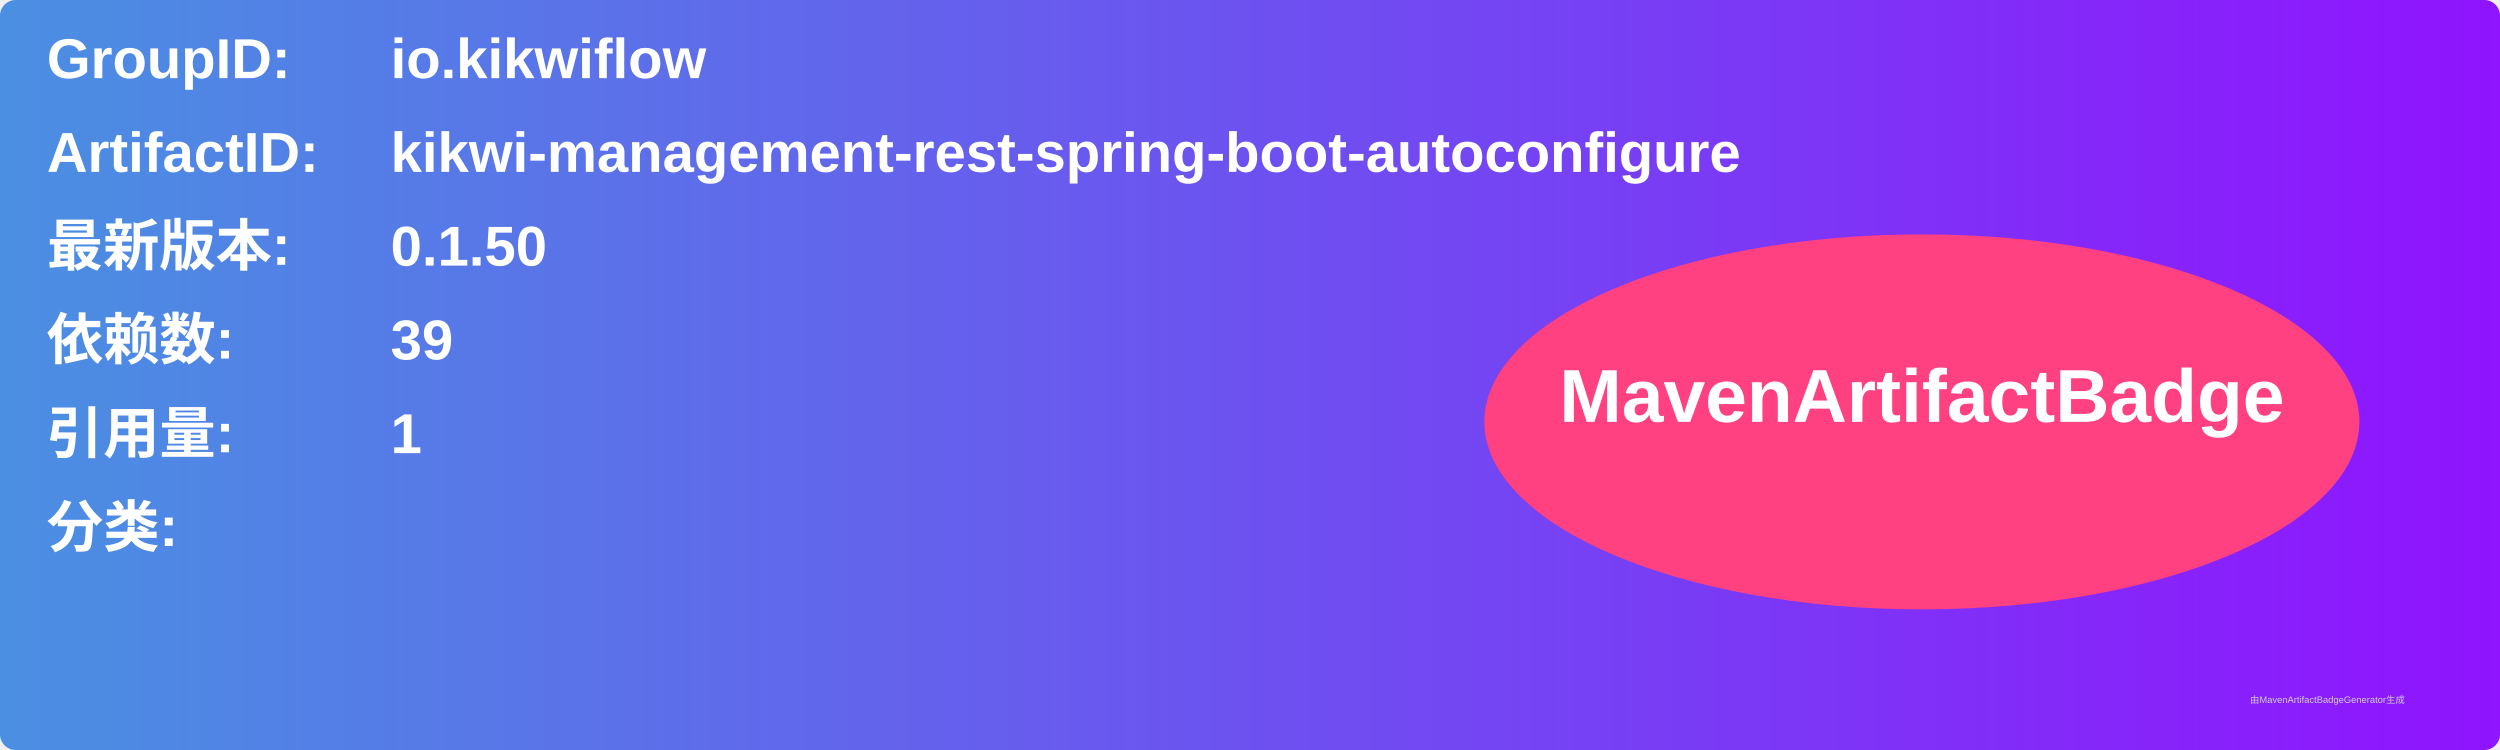
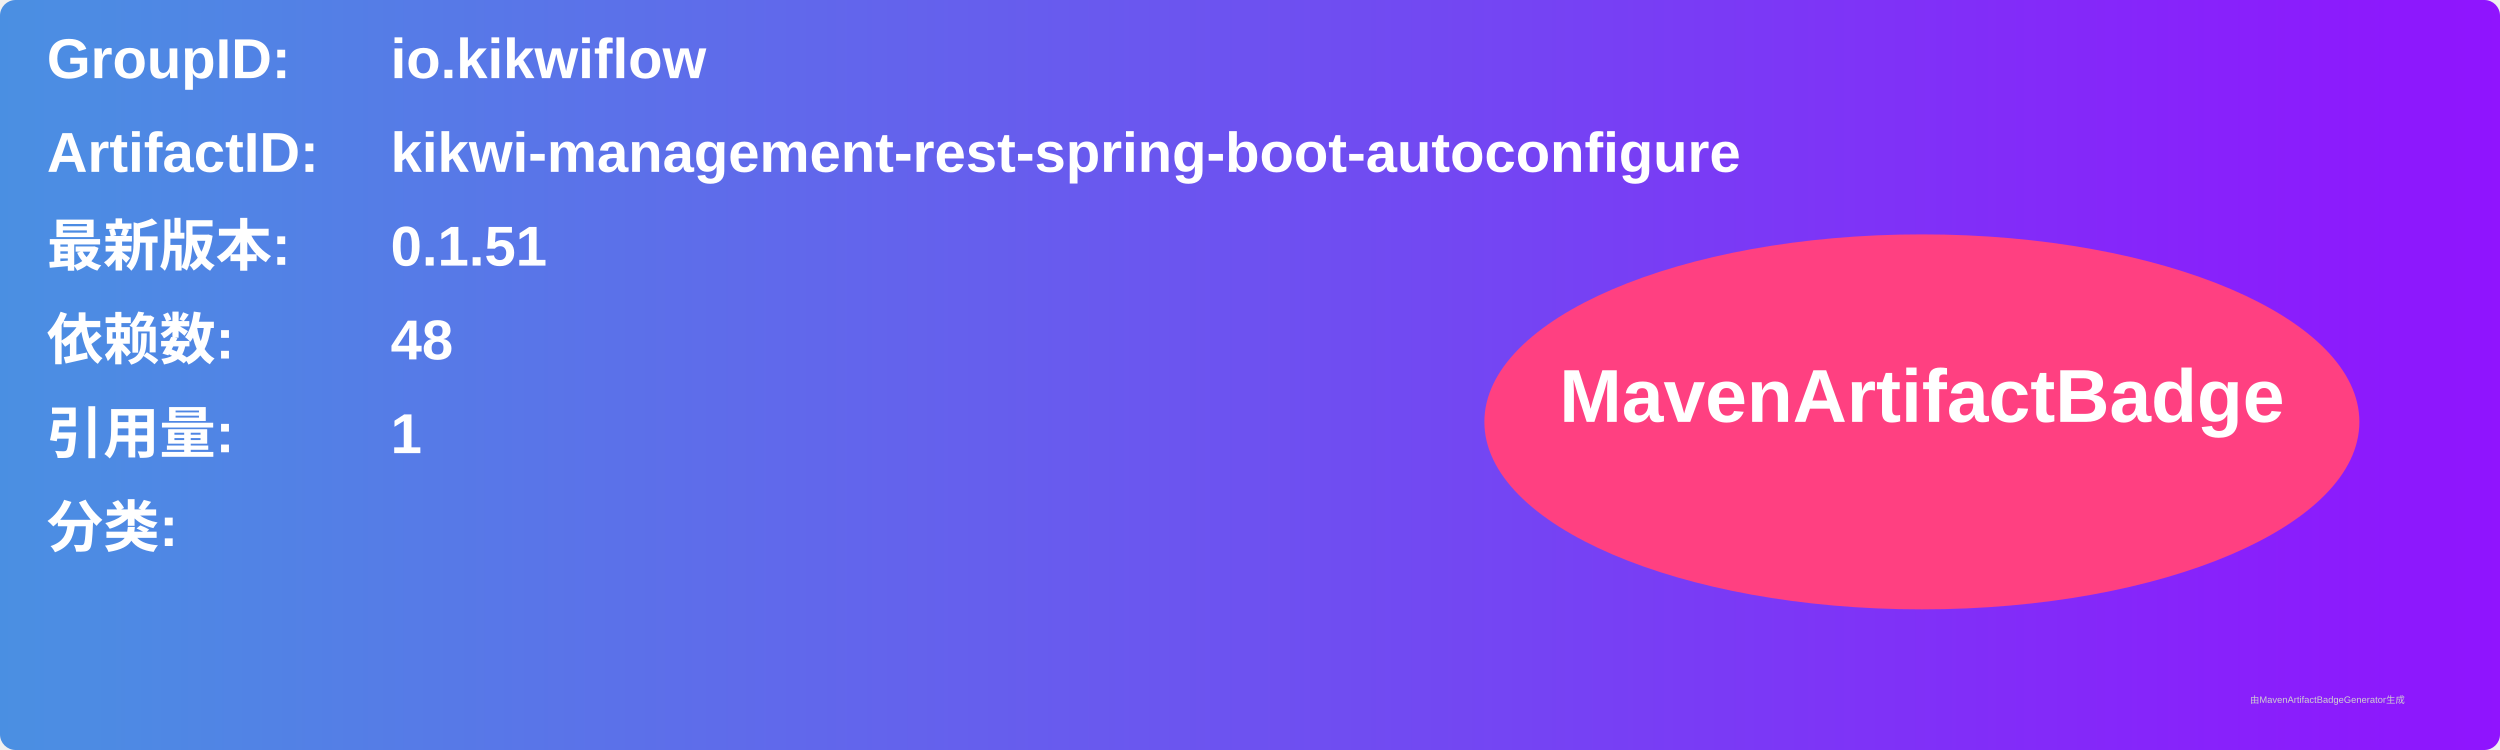
<svg xmlns="http://www.w3.org/2000/svg" width="800" height="240" viewBox="0 0 800 240">
  <linearGradient id="grad" x1="0%" y1="0%" x2="100%" y2="0%">
    <stop offset="0%" stop-color="#4a90e2" />
    <stop offset="100%" stop-color="#9013fe" />
  </linearGradient>
  <rect width="100%" height="100%" rx="5" ry="5" fill="url(#grad)" />
  <g transform="translate(15, 15)">
    <text x="0" y="10" font-family="Arial" font-size="18" fill="white" font-weight="bold" width="260">GroupID:</text>
    <text x="110" y="10" font-family="Arial" font-size="18" fill="white" font-weight="bold" width="460">io.kikwiflow</text>
    <text x="0" y="40" font-family="Arial" font-size="18" fill="white" font-weight="bold" width="260">ArtifactID:</text>
    <text x="110" y="40" font-family="Arial" font-size="18" fill="white" font-weight="bold" width="460">kikwi-management-rest-spring-boot-autoconfigure</text>
    <text x="0" y="70" font-family="Arial" font-size="18" fill="white" font-weight="bold">最新版本:</text>
    <text x="110" y="70" font-family="Arial" font-size="18" fill="white" font-weight="bold">
-       <tspan font-weight="bold">0.1.50</tspan>
+       <tspan font-weight="bold">0.1.51</tspan>
    </text>
    <text x="0" y="100" font-family="Arial" font-size="18" fill="white" font-weight="bold">依赖数: </text>
    <text x="110" y="100" font-family="Arial" font-size="18" fill="white">
-       <tspan font-weight="bold">39</tspan>
+       <tspan font-weight="bold">48</tspan>
    </text>
    <text x="0" y="130" font-family="Arial" font-size="18" fill="white" font-weight="bold">引用量: </text>
    <text x="110" y="130" font-family="Arial" font-size="18" fill="white">
      <tspan font-weight="bold">1</tspan>
    </text>
    <text x="0" y="160" font-family="Arial" font-size="18" fill="white" font-weight="bold">分类:</text>
    <text x="10" y="190" font-family="Arial" font-size="10" fill="white">
      <tspan font-weight="bold" />
    </text>
    <ellipse cx="600" cy="120" rx="140" ry="60" fill="#ff4081" />
    <text x="600" y="120" text-anchor="middle" font-family="Arial" font-size="24" fill="white" font-weight="bold">MavenArtifactBadge</text>
  </g>
  <text x="720" y="225" font-family="Arial" font-size="3" fill="#d0d0d0">由MavenArtifactBadgeGenerator生成</text>
</svg>
